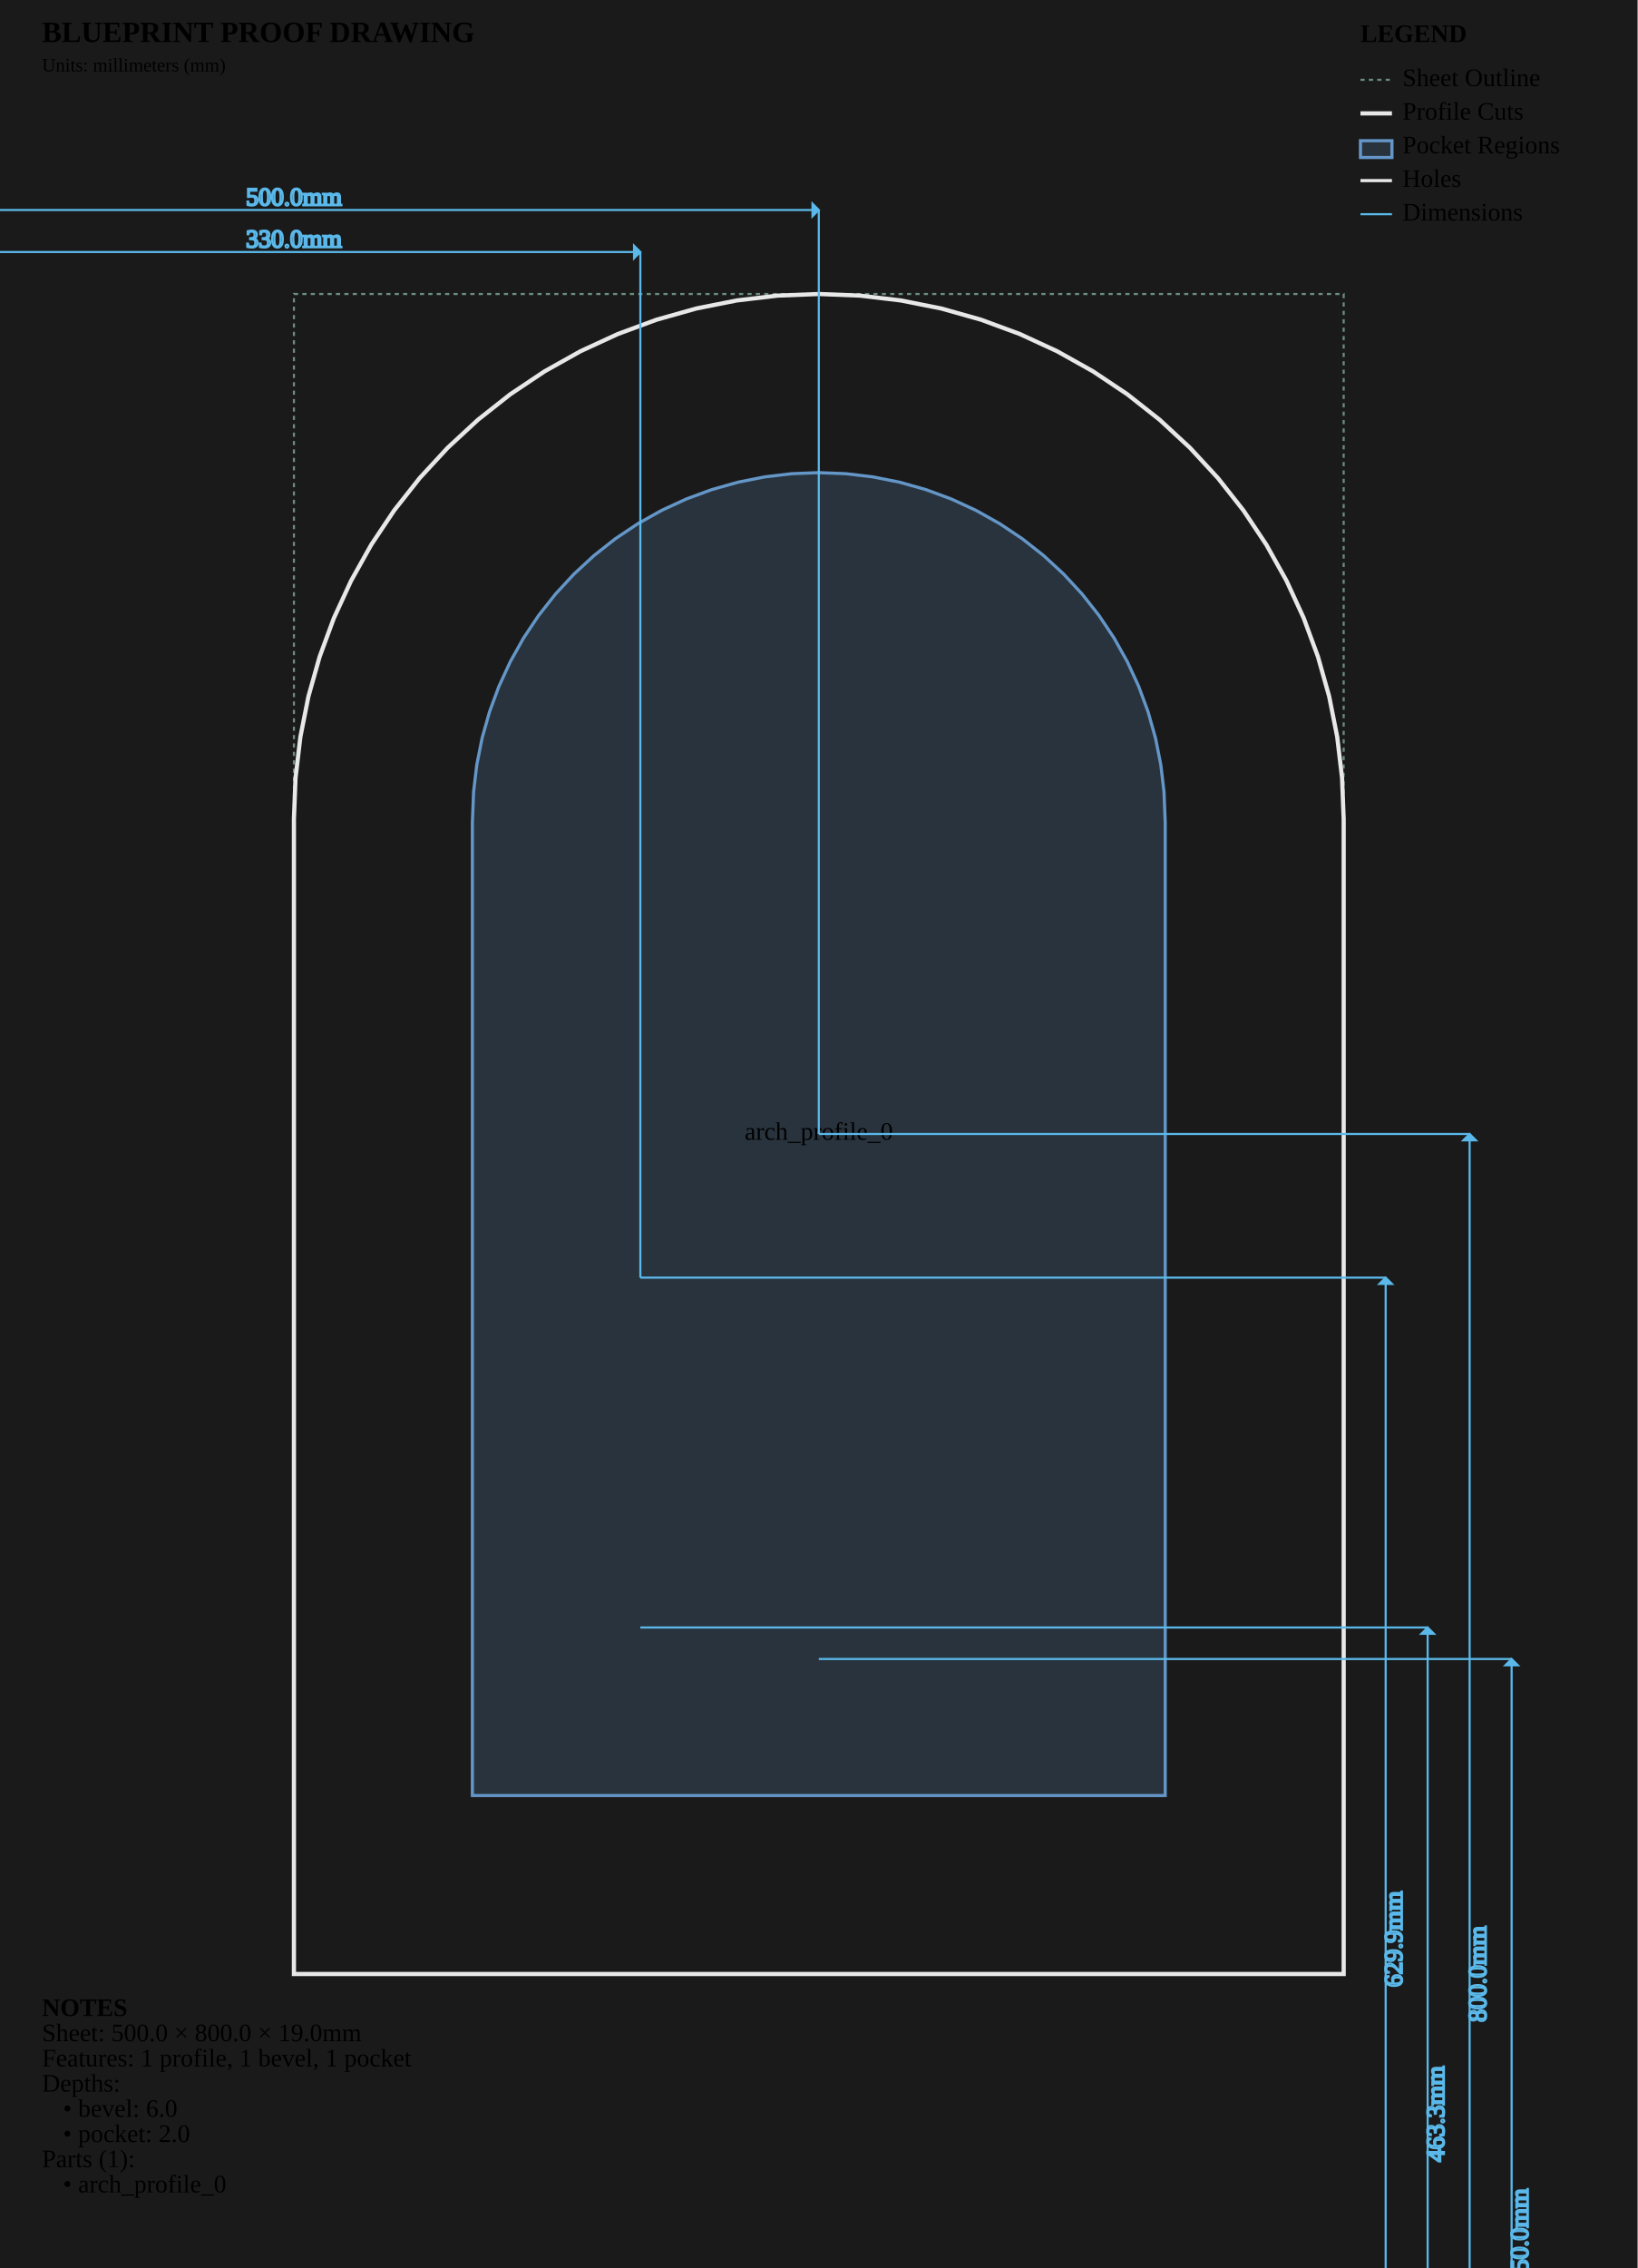
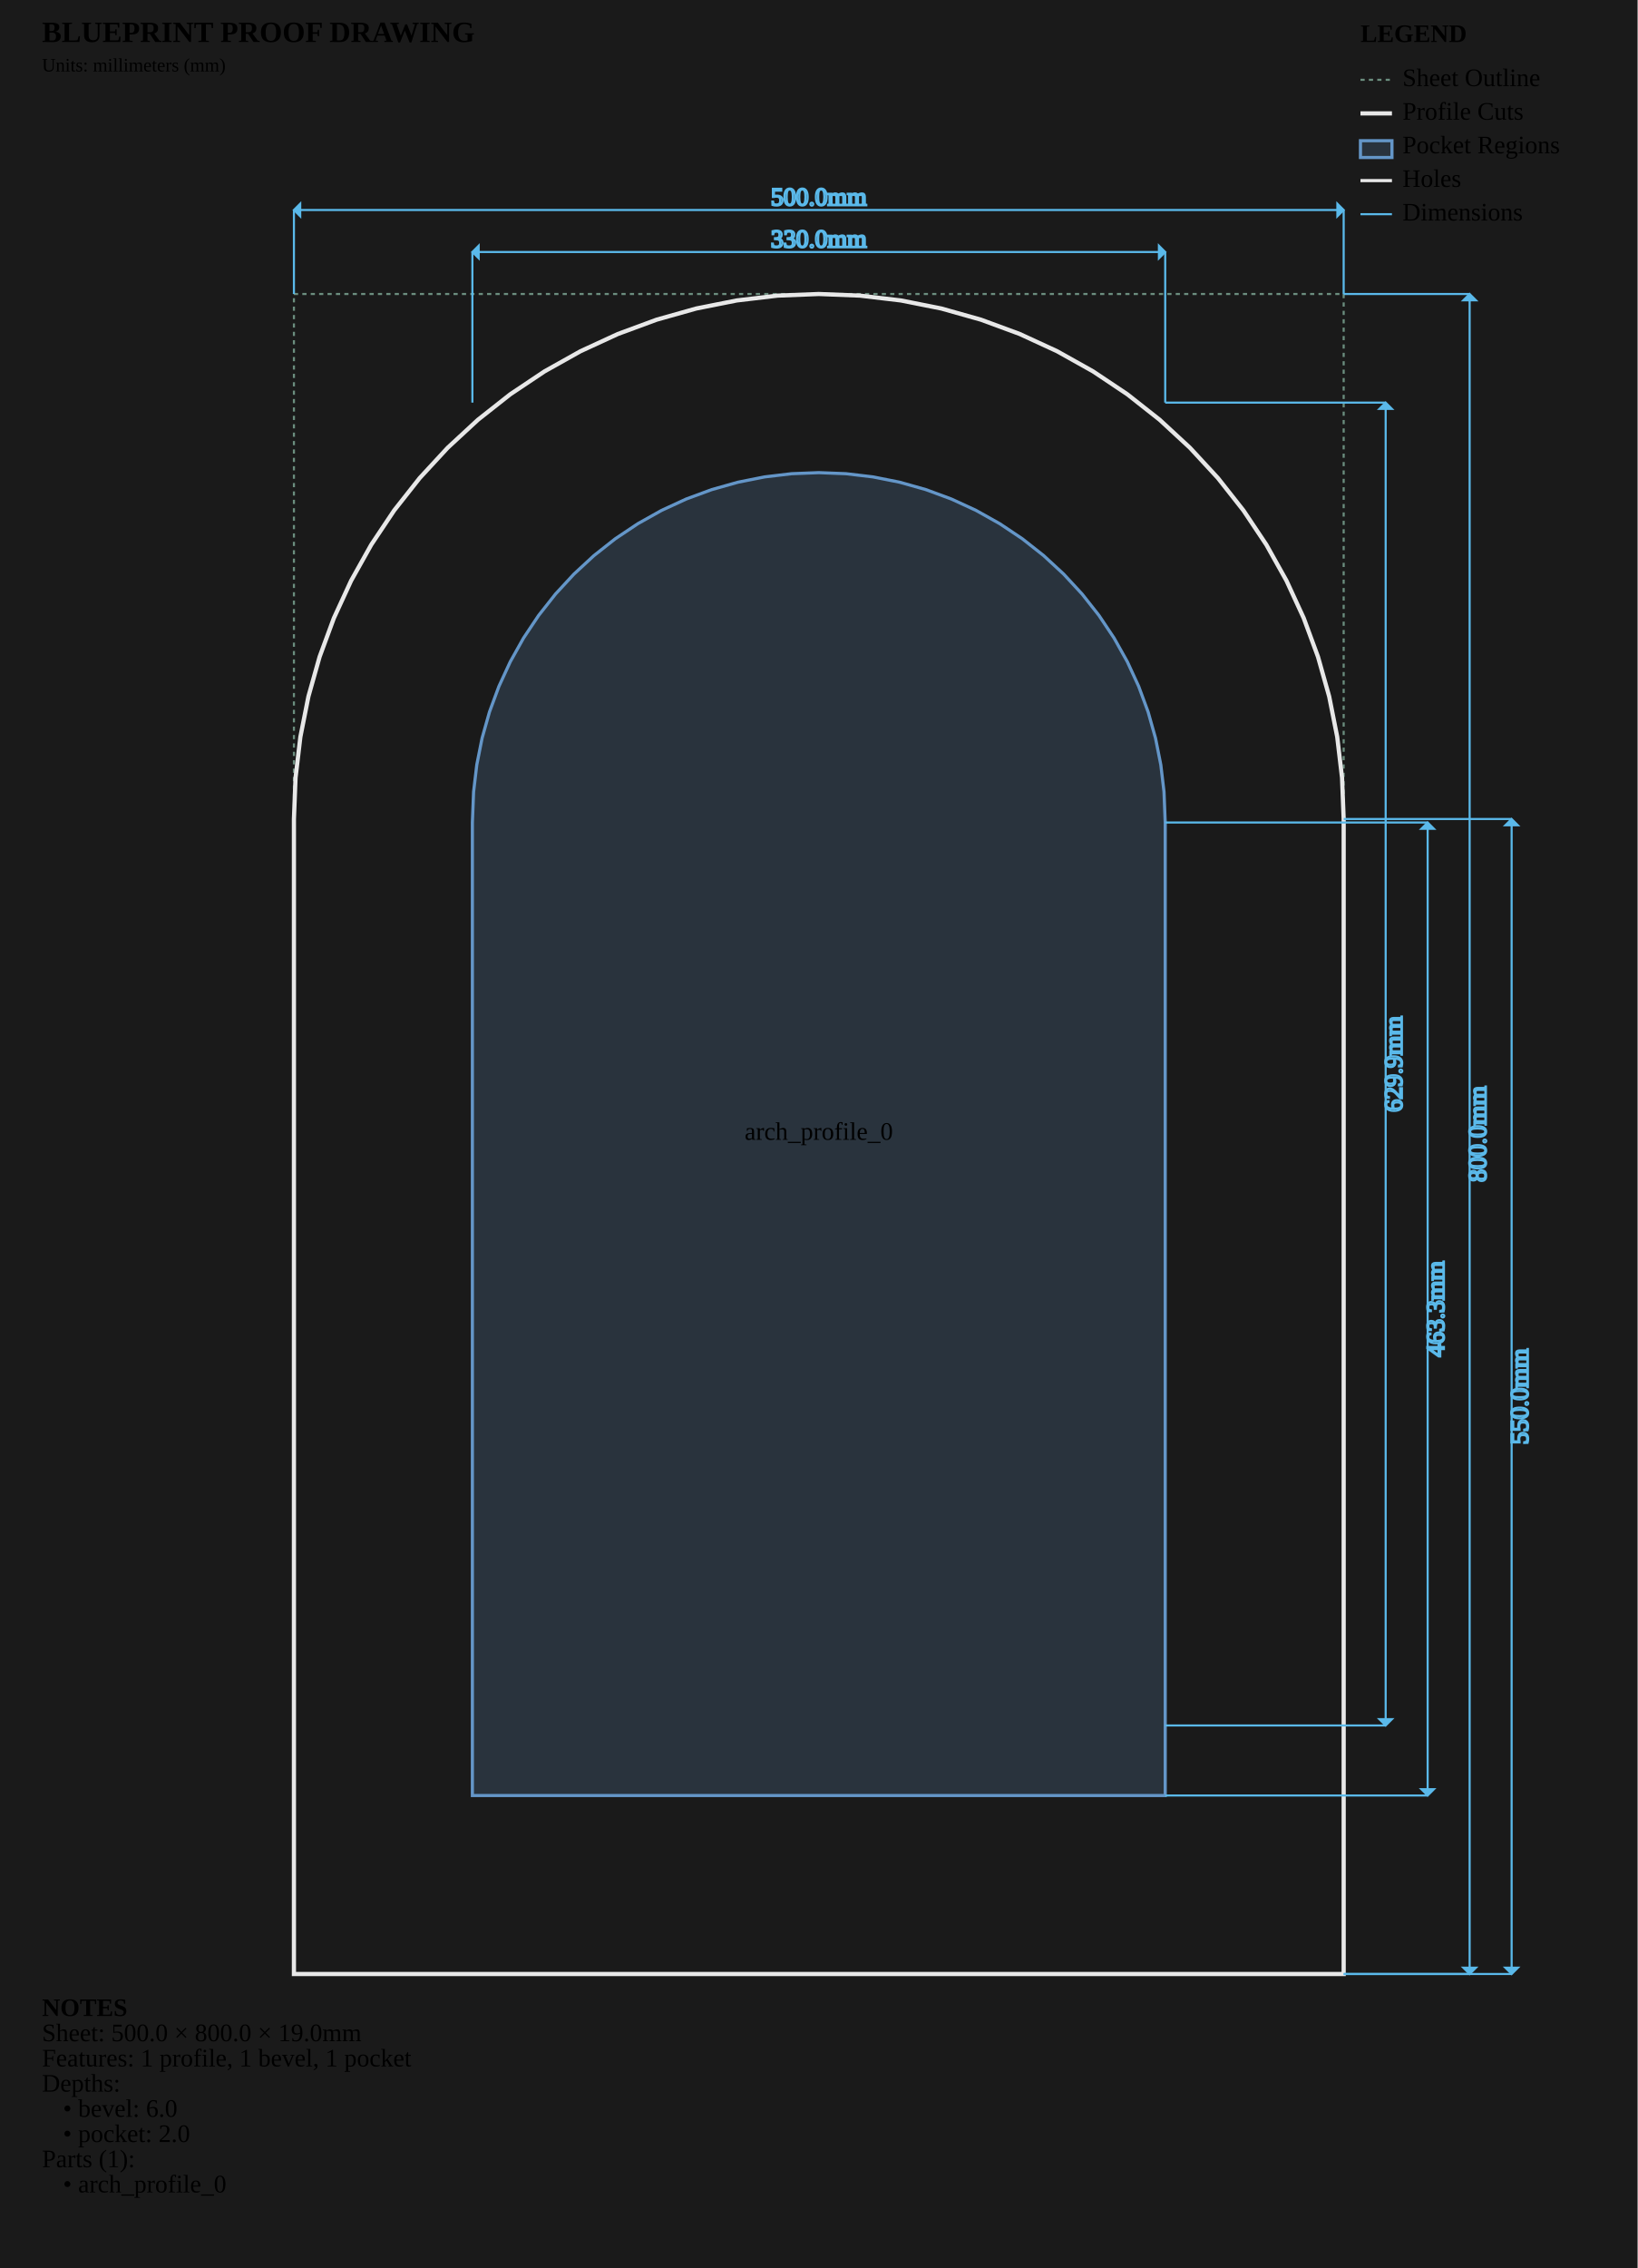
<svg xmlns="http://www.w3.org/2000/svg" viewBox="0 0 780.0 1080.0" width="780.0mm" height="1080.0mm">
  <style>
        .sheet-outline { stroke: #6b8e7f; stroke-width: 1; fill: none; stroke-dasharray: 2,2; }
        .profile-cuts { stroke: #e8e8e8; stroke-width: 2; fill: none; }
        .waste-cuts { stroke: #ff9500; stroke-width: 2; fill: none; stroke-dasharray: 8,4; }
        .pocket-regions { stroke: #6496c8; stroke-width: 1.5; fill: #6496c8; fill-opacity: 0.2; }
        .holes { stroke: #e8e8e8; stroke-width: 1.5; fill: none; }
        .engrave-paths { stroke: #888888; stroke-width: 1; fill: none; stroke-dasharray: 4,4; }
        .construction { stroke: #6b8e7f; stroke-width: 0.5; fill: none; stroke-dasharray: 2,2; }
        .dimensions { stroke: #5ab9ea; stroke-width: 1; fill: none; }
        .dimension-text { fill:
        .gap-dimensions { stroke: #ff9500; stroke-width: 1; fill: none; }
        .gap-text { fill:
        .notes { fill: #cccccc; font-family: monospace; font-size: 10px; }
        .legend { fill: #cccccc; font-family: monospace; font-size: 10px; }
        .part-label { fill: #ffcc00; font-family: monospace; font-size: 8px; font-weight: bold; }
    </style>
  <rect x="0" y="0" width="780.0" height="1080.0" fill="#1a1a1a" />
  <g id="SHEET_OUTLINE" class="sheet-outline">
    <rect x="140" y="140" width="500.0" height="800.0" />
  </g>
  <g id="PROFILE_CUTS" class="profile-cuts">
    <path d="M 140.000 940.000 L 640.000 940.000 L 640.000 390.000 L 640.000 390.000 L 639.229 370.385 L 636.922 350.891 L 633.092 331.639 L 627.764 312.746 L 620.970 294.329 L 612.752 276.502 L 603.160 259.375 L 592.254 243.054 L 580.101 227.638 L 566.777 213.223 L 552.362 199.899 L 536.946 187.746 L 520.625 176.840 L 503.498 167.248 L 485.671 159.030 L 467.254 152.236 L 448.361 146.908 L 429.109 143.078 L 409.615 140.771 L 390.000 140.000 L 370.385 140.771 L 350.891 143.078 L 331.639 146.908 L 312.746 152.236 L 294.329 159.030 L 276.502 167.248 L 259.375 176.840 L 243.054 187.746 L 227.638 199.899 L 213.223 213.223 L 199.899 227.638 L 187.746 243.054 L 176.840 259.375 L 167.248 276.502 L 159.030 294.329 L 152.236 312.746 L 146.908 331.639 L 143.078 350.891 L 140.771 370.385 L 140.000 390.000 L 140.000 390.000 Z" fill-rule="evenodd" />
  </g>
  <g id="WASTE_CUTS" class="waste-cuts" />
  <g id="POCKET_REGIONS" class="pocket-regions">
    <path d="M 225.000 855.000 L 555.000 855.000 L 555.000 391.669 L 554.426 377.059 L 552.904 364.199 L 550.377 351.497 L 546.862 339.032 L 542.380 326.882 L 536.958 315.121 L 530.630 303.822 L 523.435 293.054 L 515.417 282.884 L 506.626 273.374 L 497.116 264.583 L 486.946 256.565 L 476.178 249.370 L 464.879 243.042 L 453.118 237.620 L 440.968 233.138 L 428.503 229.623 L 415.801 227.096 L 402.941 225.574 L 390.000 225.066 L 377.059 225.574 L 364.199 227.096 L 351.497 229.623 L 339.032 233.138 L 326.882 237.620 L 315.121 243.042 L 303.822 249.370 L 293.054 256.565 L 282.884 264.583 L 273.374 273.374 L 264.583 282.884 L 256.565 293.054 L 249.370 303.822 L 243.042 315.121 L 237.620 326.882 L 233.138 339.032 L 229.623 351.497 L 227.096 364.199 L 225.574 377.059 L 225.000 391.669 Z" fill-rule="evenodd" />
  </g>
  <g id="ENGRAVE_PATHS" class="engrave-paths" />
  <g id="HOLES" class="holes" />
  <g id="LABELS" class="labels">
    <text x="390.0" y="540.0" class="part-label" text-anchor="middle" dominant-baseline="middle">arch_profile_0</text>
  </g>
  <g id="CONSTRUCTION" class="construction" />
  <g id="DIMENSIONS" class="dimensions">
-     <line x1="-25" y1="608.393" x2="-25" y2="120.0" stroke="#5ab9ea" stroke-width="1" />
-     <line x1="305.0" y1="608.393" x2="305.0" y2="120.0" stroke="#5ab9ea" stroke-width="1" />
-     <line x1="-25" y1="120.0" x2="305.0" y2="120.0" stroke="#5ab9ea" stroke-width="1" />
-     <polygon points="-25,120.0 -22,117.0 -22,123.0" fill="#5ab9ea" />
-     <polygon points="305.0,120.0 302.0,117.0 302.0,123.0" fill="#5ab9ea" />
-     <text x="140.0" y="115.0" class="dimension-text" text-anchor="middle" dominant-baseline="middle">330.0mm</text>
-     <line x1="305.0" y1="608.393" x2="660.0" y2="608.393" stroke="#5ab9ea" stroke-width="1" />
-     <line x1="305.0" y1="1238.328" x2="660.0" y2="1238.328" stroke="#5ab9ea" stroke-width="1" />
-     <line x1="660.0" y1="608.393" x2="660.0" y2="1238.328" stroke="#5ab9ea" stroke-width="1" />
-     <polygon points="660.0,608.393 657.0,611.393 663.0,611.393" fill="#5ab9ea" />
-     <polygon points="660.0,1238.328 657.0,1235.328 663.0,1235.328" fill="#5ab9ea" />
-     <text x="665.0" y="923.361" class="dimension-text" text-anchor="middle" dominant-baseline="middle" transform="rotate(-90 665.0 923.3607)">629.9mm</text>
-     <line x1="305.0" y1="774.997" x2="680.0" y2="774.997" stroke="#5ab9ea" stroke-width="1" />
-     <line x1="305.0" y1="1238.328" x2="680.0" y2="1238.328" stroke="#5ab9ea" stroke-width="1" />
-     <line x1="680.0" y1="774.997" x2="680.0" y2="1238.328" stroke="#5ab9ea" stroke-width="1" />
-     <polygon points="680.0,774.997 677.0,777.997 683.0,777.997" fill="#5ab9ea" />
-     <polygon points="680.0,1238.328 677.0,1235.328 683.0,1235.328" fill="#5ab9ea" />
-     <text x="685.0" y="1006.662" class="dimension-text" text-anchor="middle" dominant-baseline="middle" transform="rotate(-90 685.0 1006.662)">463.3mm</text>
-     <line x1="-110.0" y1="540.0" x2="-110.0" y2="100.0" stroke="#5ab9ea" stroke-width="1" />
-     <line x1="390.0" y1="540.0" x2="390.0" y2="100.0" stroke="#5ab9ea" stroke-width="1" />
-     <line x1="-110.0" y1="100.0" x2="390.0" y2="100.0" stroke="#5ab9ea" stroke-width="1" />
-     <polygon points="-110.0,100.0 -107.0,97.0 -107.0,103.0" fill="#5ab9ea" />
-     <polygon points="390.0,100.0 387.0,97.0 387.0,103.0" fill="#5ab9ea" />
-     <text x="140.0" y="95.0" class="dimension-text" text-anchor="middle" dominant-baseline="middle">500.0mm</text>
-     <line x1="390.0" y1="540.0" x2="700.0" y2="540.0" stroke="#5ab9ea" stroke-width="1" />
-     <line x1="390.0" y1="1340.0" x2="700.0" y2="1340.0" stroke="#5ab9ea" stroke-width="1" />
-     <line x1="700.0" y1="540.0" x2="700.0" y2="1340.0" stroke="#5ab9ea" stroke-width="1" />
-     <polygon points="700.0,540.0 697.0,543.0 703.0,543.0" fill="#5ab9ea" />
-     <polygon points="700.0,1340.0 697.0,1337.0 703.0,1337.0" fill="#5ab9ea" />
-     <text x="705.0" y="940.0" class="dimension-text" text-anchor="middle" dominant-baseline="middle" transform="rotate(-90 705.0 940.0)">800.0mm</text>
-     <line x1="390.0" y1="790.0" x2="720.0" y2="790.0" stroke="#5ab9ea" stroke-width="1" />
-     <line x1="390.0" y1="1340.0" x2="720.0" y2="1340.0" stroke="#5ab9ea" stroke-width="1" />
-     <line x1="720.0" y1="790.0" x2="720.0" y2="1340.0" stroke="#5ab9ea" stroke-width="1" />
-     <polygon points="720.0,790.0 717.0,793.0 723.0,793.0" fill="#5ab9ea" />
-     <polygon points="720.0,1340.0 717.0,1337.0 723.0,1337.0" fill="#5ab9ea" />
-     <text x="725.0" y="1065.0" class="dimension-text" text-anchor="middle" dominant-baseline="middle" transform="rotate(-90 725.0 1065.0)">550.0mm</text>
+     <line x1="225.0" y1="191.721" x2="225.0" y2="120.0" stroke="#5ab9ea" stroke-width="1" />
+     <line x1="555.0" y1="191.721" x2="555.0" y2="120.0" stroke="#5ab9ea" stroke-width="1" />
+     <line x1="225.0" y1="120.0" x2="555.0" y2="120.0" stroke="#5ab9ea" stroke-width="1" />
+     <polygon points="225.0,120.0 228.0,117.0 228.0,123.0" fill="#5ab9ea" />
+     <polygon points="555.0,120.0 552.0,117.0 552.0,123.0" fill="#5ab9ea" />
+     <text x="390.0" y="115.0" class="dimension-text" text-anchor="middle" dominant-baseline="middle">330.0mm</text>
+     <line x1="555.0" y1="191.721" x2="660.0" y2="191.721" stroke="#5ab9ea" stroke-width="1" />
+     <line x1="555.0" y1="821.656" x2="660.0" y2="821.656" stroke="#5ab9ea" stroke-width="1" />
+     <line x1="660.0" y1="191.721" x2="660.0" y2="821.656" stroke="#5ab9ea" stroke-width="1" />
+     <polygon points="660.0,191.721 657.0,194.721 663.0,194.721" fill="#5ab9ea" />
+     <polygon points="660.0,821.656 657.0,818.656 663.0,818.656" fill="#5ab9ea" />
+     <text x="665.0" y="506.689" class="dimension-text" text-anchor="middle" dominant-baseline="middle" transform="rotate(-90 665.0 506.6886)">629.9mm</text>
+     <line x1="555.0" y1="391.669" x2="680.0" y2="391.669" stroke="#5ab9ea" stroke-width="1" />
+     <line x1="555.0" y1="855.0" x2="680.0" y2="855.0" stroke="#5ab9ea" stroke-width="1" />
+     <line x1="680.0" y1="391.669" x2="680.0" y2="855.0" stroke="#5ab9ea" stroke-width="1" />
+     <polygon points="680.0,391.669 677.0,394.669 683.0,394.669" fill="#5ab9ea" />
+     <polygon points="680.0,855.0 677.0,852.0 683.0,852.0" fill="#5ab9ea" />
+     <text x="685.0" y="623.335" class="dimension-text" text-anchor="middle" dominant-baseline="middle" transform="rotate(-90 685.0 623.3346)">463.3mm</text>
+     <line x1="140.0" y1="140.0" x2="140.0" y2="100.0" stroke="#5ab9ea" stroke-width="1" />
+     <line x1="640.0" y1="140.0" x2="640.0" y2="100.0" stroke="#5ab9ea" stroke-width="1" />
+     <line x1="140.0" y1="100.0" x2="640.0" y2="100.0" stroke="#5ab9ea" stroke-width="1" />
+     <polygon points="140.0,100.0 143.0,97.0 143.0,103.0" fill="#5ab9ea" />
+     <polygon points="640.0,100.0 637.0,97.0 637.0,103.0" fill="#5ab9ea" />
+     <text x="390.0" y="95.0" class="dimension-text" text-anchor="middle" dominant-baseline="middle">500.0mm</text>
+     <line x1="640.0" y1="140.0" x2="700.0" y2="140.0" stroke="#5ab9ea" stroke-width="1" />
+     <line x1="640.0" y1="940.0" x2="700.0" y2="940.0" stroke="#5ab9ea" stroke-width="1" />
+     <line x1="700.0" y1="140.0" x2="700.0" y2="940.0" stroke="#5ab9ea" stroke-width="1" />
+     <polygon points="700.0,140.0 697.0,143.0 703.0,143.0" fill="#5ab9ea" />
+     <polygon points="700.0,940.0 697.0,937.0 703.0,937.0" fill="#5ab9ea" />
+     <text x="705.0" y="540.0" class="dimension-text" text-anchor="middle" dominant-baseline="middle" transform="rotate(-90 705.0 540.0)">800.0mm</text>
+     <line x1="640.0" y1="390.0" x2="720.0" y2="390.0" stroke="#5ab9ea" stroke-width="1" />
+     <line x1="640.0" y1="940.0" x2="720.0" y2="940.0" stroke="#5ab9ea" stroke-width="1" />
+     <line x1="720.0" y1="390.0" x2="720.0" y2="940.0" stroke="#5ab9ea" stroke-width="1" />
+     <polygon points="720.0,390.0 717.0,393.0 723.0,393.0" fill="#5ab9ea" />
+     <polygon points="720.0,940.0 717.0,937.0 723.0,937.0" fill="#5ab9ea" />
+     <text x="725.0" y="665.0" class="dimension-text" text-anchor="middle" dominant-baseline="middle" transform="rotate(-90 725.0 665.0)">550.0mm</text>
  </g>
  <g id="NOTES" class="notes">
    <text x="20" y="960.0" class="notes" font-weight="bold">NOTES</text>
    <text x="20" y="972.0" class="notes">Sheet: 500.0 × 800.0 × 19.0mm</text>
    <text x="20" y="984.0" class="notes">Features: 1 profile, 1 bevel, 1 pocket</text>
    <text x="20" y="996.0" class="notes">Depths:</text>
    <text x="30" y="1008.0" class="notes">• bevel: 6.0</text>
    <text x="30" y="1020.0" class="notes">• pocket: 2.0</text>
    <text x="20" y="1032.0" class="notes">Parts (1):</text>
    <text x="30" y="1044.0" class="notes">• arch_profile_0</text>
  </g>
  <g id="TITLE_BLOCK" class="title-block">
    <text x="20" y="20" class="notes" font-weight="bold" font-size="14px">BLUEPRINT PROOF DRAWING</text>
    <text x="20" y="34" class="notes" font-size="9px">Units: millimeters (mm)</text>
  </g>
  <g id="LEGEND" class="legend">
    <text x="648.0" y="20" class="legend" font-weight="bold">LEGEND</text>
    <line x1="648.0" y1="38" x2="663.0" y2="38" stroke="#6b8e7f" stroke-width="1" stroke-dasharray="2,2" />
    <text x="668.0" y="41" class="legend">Sheet Outline</text>
    <line x1="648.0" y1="54" x2="663.0" y2="54" stroke="#e8e8e8" stroke-width="2" />
    <text x="668.0" y="57" class="legend">Profile Cuts</text>
    <rect x="648.0" y="67" width="15.0" height="8" stroke="#6496c8" stroke-width="1.5" fill="#6496c8" fill-opacity="0.2" />
    <text x="668.0" y="73" class="legend">Pocket Regions</text>
    <line x1="648.0" y1="86" x2="663.0" y2="86" stroke="#e8e8e8" stroke-width="1.5" />
    <text x="668.0" y="89" class="legend">Holes</text>
    <line x1="648.0" y1="102" x2="663.0" y2="102" stroke="#5ab9ea" stroke-width="1" />
    <text x="668.0" y="105" class="legend">Dimensions</text>
  </g>
</svg>
